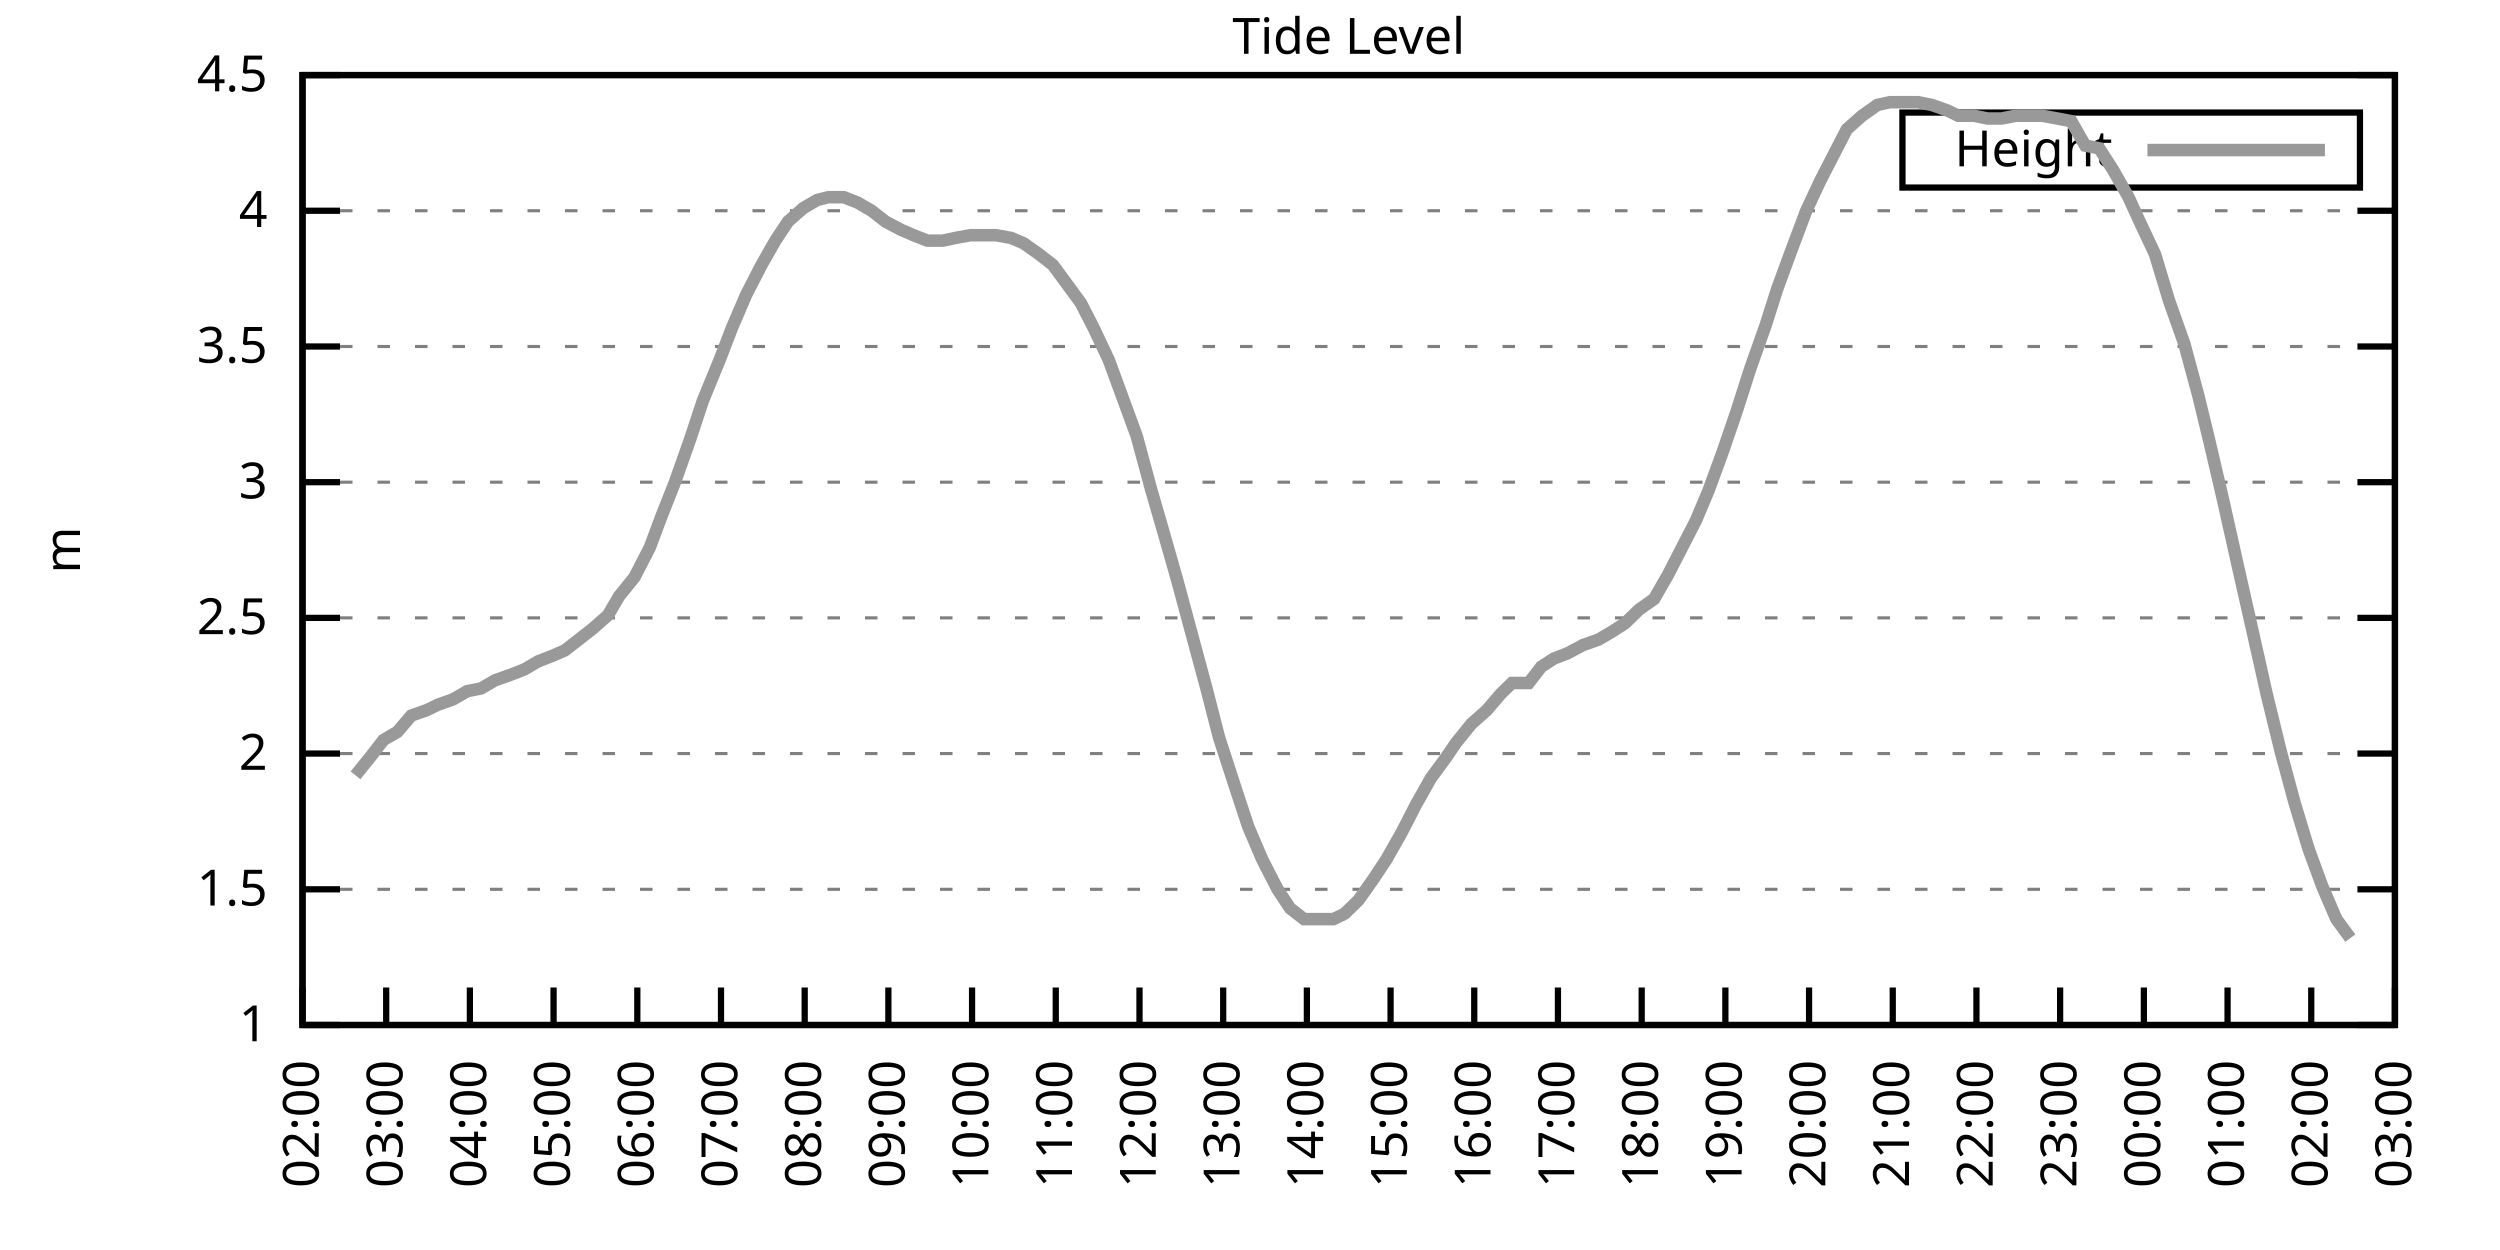
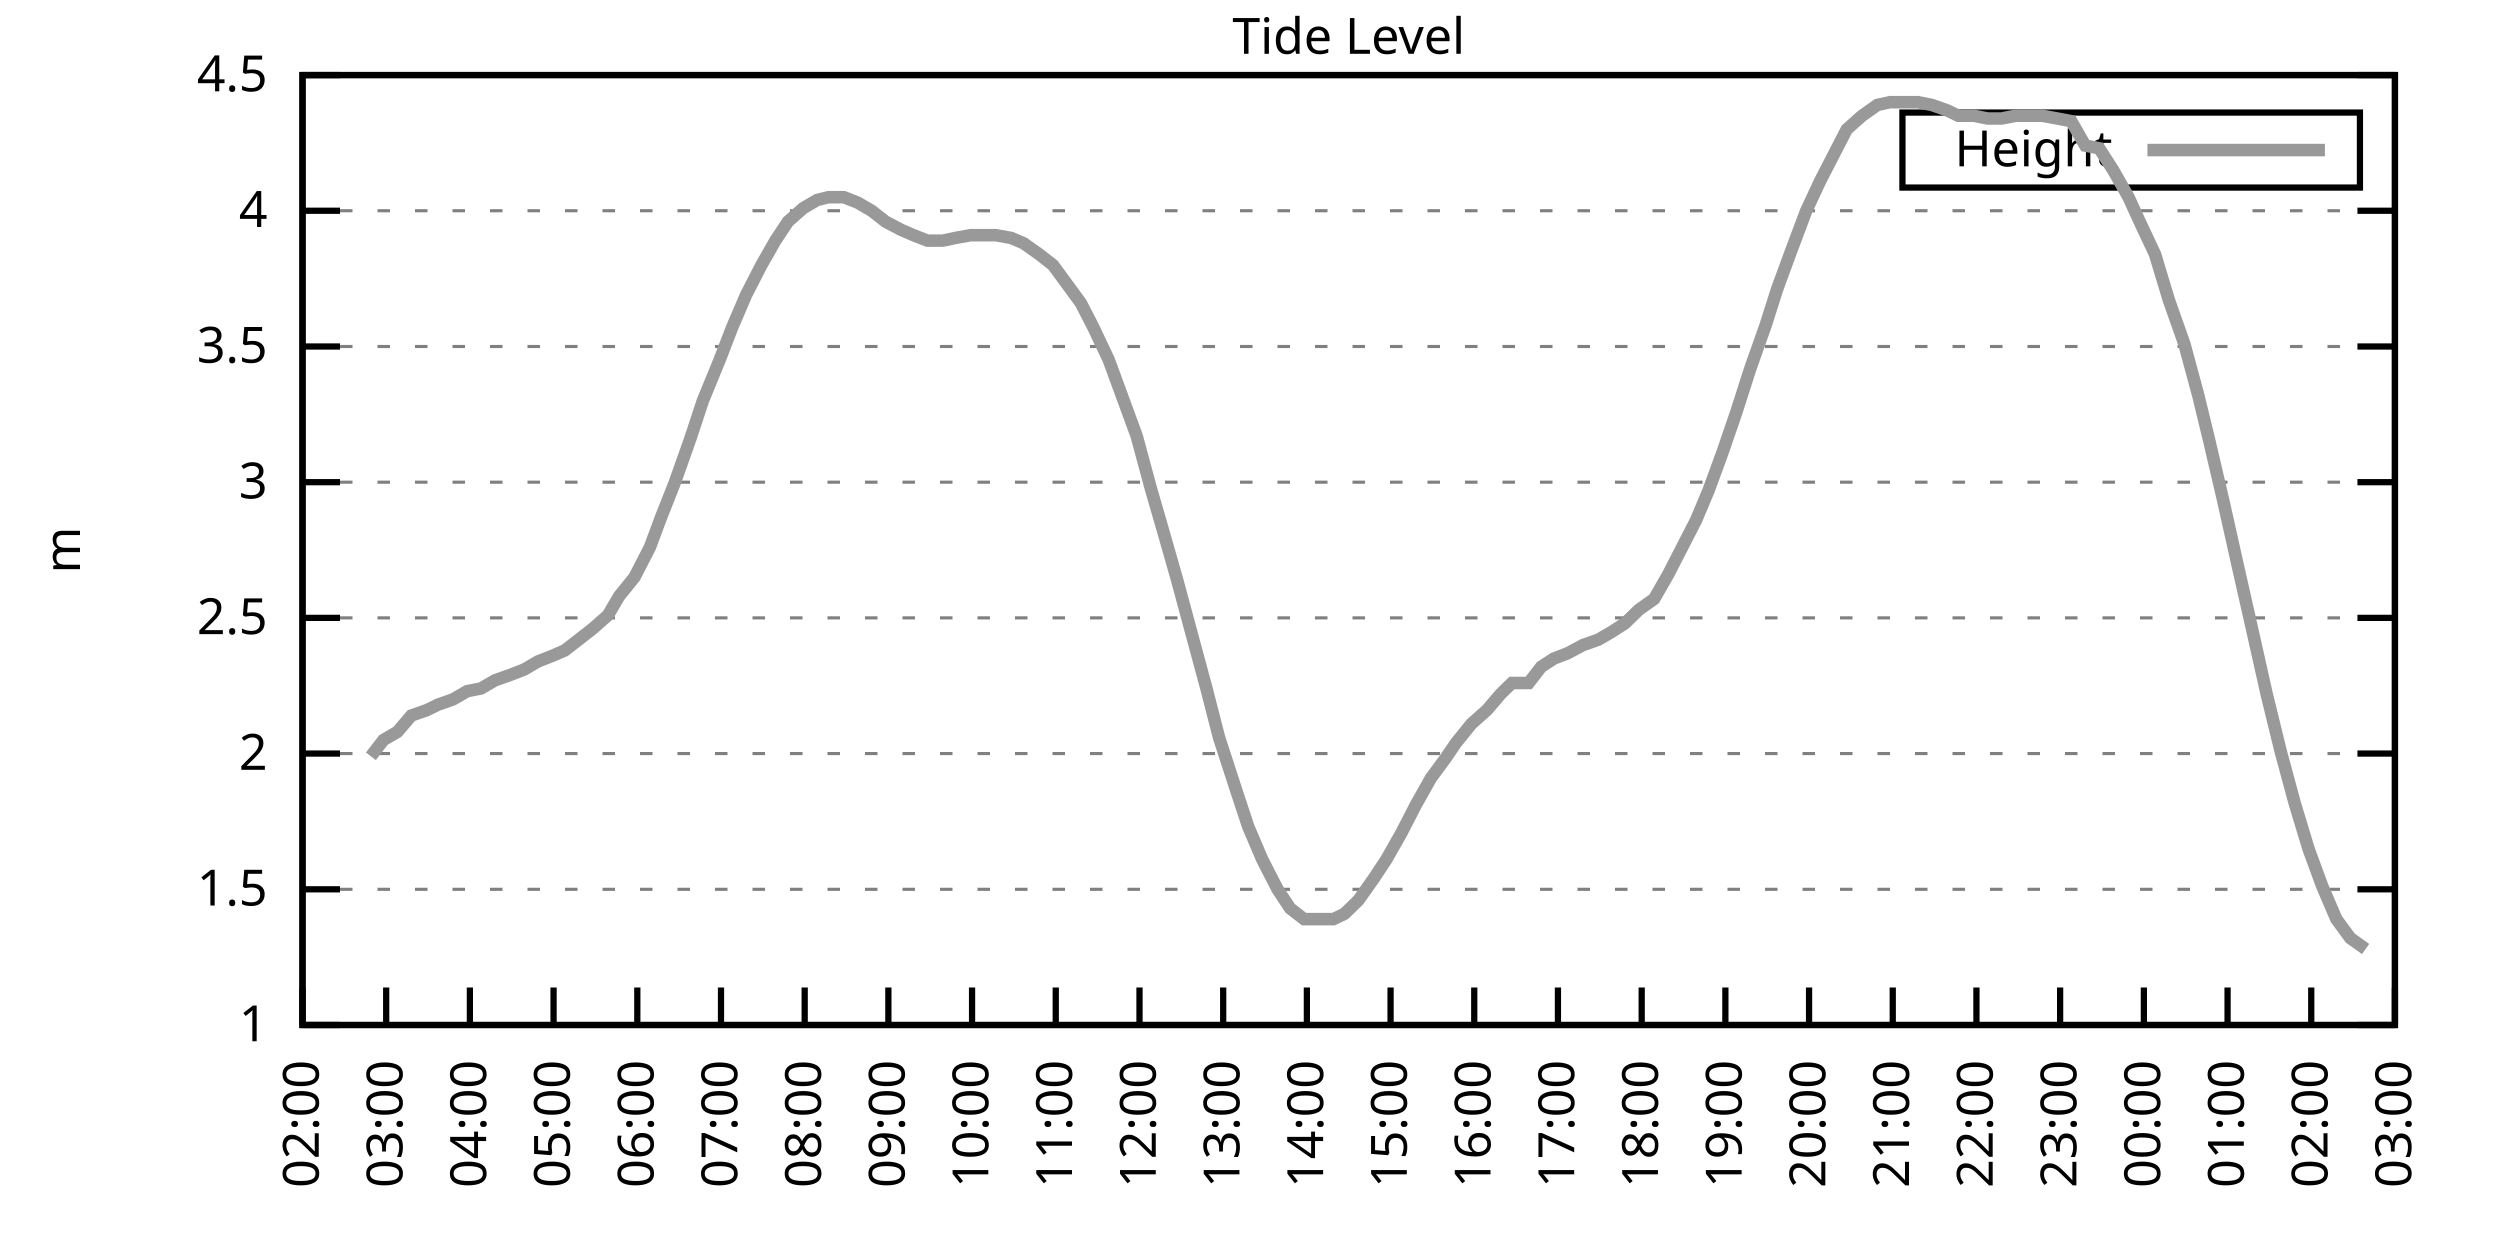
<svg xmlns="http://www.w3.org/2000/svg" xmlns:xlink="http://www.w3.org/1999/xlink" width="400" height="200" viewBox="0 0 400 200">
  <g id="gnuplot_canvas">
    <rect x="0" y="0" width="400" height="200" fill="none" />
    <defs>
      <circle id="gpDot" r="0.5" stroke-width="0.5" stroke="currentColor" />
      <path id="gpPt0" stroke-width="0.333" stroke="currentColor" d="M-1,0 h2 M0,-1 v2" />
      <path id="gpPt1" stroke-width="0.333" stroke="currentColor" d="M-1,-1 L1,1 M1,-1 L-1,1" />
      <path id="gpPt2" stroke-width="0.333" stroke="currentColor" d="M-1,0 L1,0 M0,-1 L0,1 M-1,-1 L1,1 M-1,1 L1,-1" />
      <rect id="gpPt3" stroke-width="0.333" stroke="currentColor" x="-1" y="-1" width="2" height="2" />
      <rect id="gpPt4" stroke-width="0.333" stroke="currentColor" fill="currentColor" x="-1" y="-1" width="2" height="2" />
      <circle id="gpPt5" stroke-width="0.333" stroke="currentColor" cx="0" cy="0" r="1" />
      <use xlink:href="#gpPt5" id="gpPt6" fill="currentColor" stroke="none" />
      <path id="gpPt7" stroke-width="0.333" stroke="currentColor" d="M0,-1.33 L-1.33,0.67 L1.33,0.67 z" />
      <use xlink:href="#gpPt7" id="gpPt8" fill="currentColor" stroke="none" />
      <use xlink:href="#gpPt7" id="gpPt9" stroke="currentColor" transform="rotate(180)" />
      <use xlink:href="#gpPt9" id="gpPt10" fill="currentColor" stroke="none" />
      <use xlink:href="#gpPt3" id="gpPt11" stroke="currentColor" transform="rotate(45)" />
      <use xlink:href="#gpPt11" id="gpPt12" fill="currentColor" stroke="none" />
      <path id="gpPt13" stroke-width="0.333" stroke="currentColor" d="M0,1.330 L1.265,0.411 L0.782,-1.067 L-0.782,-1.076 L-1.265,0.411 z" />
      <use xlink:href="#gpPt13" id="gpPt14" fill="currentColor" stroke="none" />
      <filter id="textbox" filterUnits="objectBoundingBox" x="0" y="0" height="1" width="1">
        <feFlood flood-color="white" flood-opacity="1" result="bgnd" />
        <feComposite in="SourceGraphic" in2="bgnd" operator="atop" />
      </filter>
      <filter id="greybox" filterUnits="objectBoundingBox" x="0" y="0" height="1" width="1">
        <feFlood flood-color="lightgrey" flood-opacity="1" result="grey" />
        <feComposite in="SourceGraphic" in2="grey" operator="atop" />
      </filter>
    </defs>
    <g fill="none" color="white" stroke="currentColor" stroke-width="1.00" stroke-linecap="butt" stroke-linejoin="miter">
</g>
    <g fill="none" color="black" stroke="currentColor" stroke-width="1.00" stroke-linecap="butt" stroke-linejoin="miter">
      <g stroke="none" shape-rendering="crispEdges">
        <polygon fill="rgb(255, 255, 255)" points="48.40,164.00 383.18,164.00 383.18,12.02 48.40,12.02 " />
      </g>
    </g>
    <g fill="none" color="black" stroke="currentColor" stroke-width="1.00" stroke-linecap="butt" stroke-linejoin="miter">
</g>
    <g fill="none" color="black" stroke="black" stroke-width="0.50" stroke-linecap="butt" stroke-linejoin="miter">
</g>
    <g fill="none" color="gray" stroke="currentColor" stroke-width="0.50" stroke-linecap="butt" stroke-linejoin="miter">
      <path stroke="gray" stroke-dasharray="2,4" class="gridline" d="M48.40,164.00 L383.19,164.00  " />
    </g>
    <g fill="none" color="gray" stroke="gray" stroke-width="1.00" stroke-linecap="butt" stroke-linejoin="miter">
</g>
    <g fill="none" color="black" stroke="currentColor" stroke-width="1.00" stroke-linecap="butt" stroke-linejoin="miter">
      <path stroke="black" d="M48.40,164.00 L54.40,164.00 M383.19,164.00 L377.19,164.00  " />
      <g transform="translate(42.80,166.60)" stroke="none" fill="black" font-family="Sans" font-size="8.00" text-anchor="end">
        <text>
          <tspan font-family="Sans"> 1</tspan>
        </text>
      </g>
    </g>
    <g fill="none" color="black" stroke="currentColor" stroke-width="1.00" stroke-linecap="butt" stroke-linejoin="miter">
</g>
    <g fill="none" color="black" stroke="black" stroke-width="0.50" stroke-linecap="butt" stroke-linejoin="miter">
</g>
    <g fill="none" color="gray" stroke="currentColor" stroke-width="0.50" stroke-linecap="butt" stroke-linejoin="miter">
      <path stroke="gray" stroke-dasharray="2,4" class="gridline" d="M48.40,142.29 L383.19,142.29  " />
    </g>
    <g fill="none" color="gray" stroke="gray" stroke-width="1.00" stroke-linecap="butt" stroke-linejoin="miter">
</g>
    <g fill="none" color="black" stroke="currentColor" stroke-width="1.00" stroke-linecap="butt" stroke-linejoin="miter">
      <path stroke="black" d="M48.40,142.29 L54.40,142.29 M383.19,142.29 L377.19,142.29  " />
      <g transform="translate(42.80,144.89)" stroke="none" fill="black" font-family="Sans" font-size="8.00" text-anchor="end">
        <text>
          <tspan font-family="Sans"> 1.5</tspan>
        </text>
      </g>
    </g>
    <g fill="none" color="black" stroke="currentColor" stroke-width="1.00" stroke-linecap="butt" stroke-linejoin="miter">
</g>
    <g fill="none" color="black" stroke="black" stroke-width="0.50" stroke-linecap="butt" stroke-linejoin="miter">
</g>
    <g fill="none" color="gray" stroke="currentColor" stroke-width="0.50" stroke-linecap="butt" stroke-linejoin="miter">
      <path stroke="gray" stroke-dasharray="2,4" class="gridline" d="M48.40,120.57 L383.19,120.57  " />
    </g>
    <g fill="none" color="gray" stroke="gray" stroke-width="1.00" stroke-linecap="butt" stroke-linejoin="miter">
</g>
    <g fill="none" color="black" stroke="currentColor" stroke-width="1.00" stroke-linecap="butt" stroke-linejoin="miter">
      <path stroke="black" d="M48.40,120.57 L54.40,120.57 M383.19,120.57 L377.19,120.57  " />
      <g transform="translate(42.80,123.17)" stroke="none" fill="black" font-family="Sans" font-size="8.00" text-anchor="end">
        <text>
          <tspan font-family="Sans"> 2</tspan>
        </text>
      </g>
    </g>
    <g fill="none" color="black" stroke="currentColor" stroke-width="1.00" stroke-linecap="butt" stroke-linejoin="miter">
</g>
    <g fill="none" color="black" stroke="black" stroke-width="0.50" stroke-linecap="butt" stroke-linejoin="miter">
</g>
    <g fill="none" color="gray" stroke="currentColor" stroke-width="0.50" stroke-linecap="butt" stroke-linejoin="miter">
      <path stroke="gray" stroke-dasharray="2,4" class="gridline" d="M48.40,98.86 L383.19,98.86  " />
    </g>
    <g fill="none" color="gray" stroke="gray" stroke-width="1.00" stroke-linecap="butt" stroke-linejoin="miter">
</g>
    <g fill="none" color="black" stroke="currentColor" stroke-width="1.00" stroke-linecap="butt" stroke-linejoin="miter">
      <path stroke="black" d="M48.40,98.86 L54.40,98.86 M383.19,98.86 L377.19,98.86  " />
      <g transform="translate(42.80,101.46)" stroke="none" fill="black" font-family="Sans" font-size="8.00" text-anchor="end">
        <text>
          <tspan font-family="Sans"> 2.5</tspan>
        </text>
      </g>
    </g>
    <g fill="none" color="black" stroke="currentColor" stroke-width="1.00" stroke-linecap="butt" stroke-linejoin="miter">
</g>
    <g fill="none" color="black" stroke="black" stroke-width="0.50" stroke-linecap="butt" stroke-linejoin="miter">
</g>
    <g fill="none" color="gray" stroke="currentColor" stroke-width="0.50" stroke-linecap="butt" stroke-linejoin="miter">
      <path stroke="gray" stroke-dasharray="2,4" class="gridline" d="M48.40,77.15 L383.19,77.15  " />
    </g>
    <g fill="none" color="gray" stroke="gray" stroke-width="1.00" stroke-linecap="butt" stroke-linejoin="miter">
</g>
    <g fill="none" color="black" stroke="currentColor" stroke-width="1.00" stroke-linecap="butt" stroke-linejoin="miter">
      <path stroke="black" d="M48.40,77.15 L54.40,77.15 M383.19,77.15 L377.19,77.15  " />
      <g transform="translate(42.80,79.75)" stroke="none" fill="black" font-family="Sans" font-size="8.00" text-anchor="end">
        <text>
          <tspan font-family="Sans"> 3</tspan>
        </text>
      </g>
    </g>
    <g fill="none" color="black" stroke="currentColor" stroke-width="1.00" stroke-linecap="butt" stroke-linejoin="miter">
</g>
    <g fill="none" color="black" stroke="black" stroke-width="0.50" stroke-linecap="butt" stroke-linejoin="miter">
</g>
    <g fill="none" color="gray" stroke="currentColor" stroke-width="0.50" stroke-linecap="butt" stroke-linejoin="miter">
      <path stroke="gray" stroke-dasharray="2,4" class="gridline" d="M48.40,55.44 L383.19,55.44  " />
    </g>
    <g fill="none" color="gray" stroke="gray" stroke-width="1.00" stroke-linecap="butt" stroke-linejoin="miter">
</g>
    <g fill="none" color="black" stroke="currentColor" stroke-width="1.00" stroke-linecap="butt" stroke-linejoin="miter">
      <path stroke="black" d="M48.40,55.44 L54.40,55.44 M383.19,55.44 L377.19,55.44  " />
      <g transform="translate(42.80,58.04)" stroke="none" fill="black" font-family="Sans" font-size="8.00" text-anchor="end">
        <text>
          <tspan font-family="Sans"> 3.5</tspan>
        </text>
      </g>
    </g>
    <g fill="none" color="black" stroke="currentColor" stroke-width="1.00" stroke-linecap="butt" stroke-linejoin="miter">
</g>
    <g fill="none" color="black" stroke="black" stroke-width="0.50" stroke-linecap="butt" stroke-linejoin="miter">
</g>
    <g fill="none" color="gray" stroke="currentColor" stroke-width="0.50" stroke-linecap="butt" stroke-linejoin="miter">
      <path stroke="gray" stroke-dasharray="2,4" class="gridline" d="M48.40,33.72 L383.19,33.72  " />
    </g>
    <g fill="none" color="gray" stroke="gray" stroke-width="1.00" stroke-linecap="butt" stroke-linejoin="miter">
</g>
    <g fill="none" color="black" stroke="currentColor" stroke-width="1.00" stroke-linecap="butt" stroke-linejoin="miter">
      <path stroke="black" d="M48.40,33.72 L54.40,33.72 M383.19,33.72 L377.19,33.72  " />
      <g transform="translate(42.80,36.32)" stroke="none" fill="black" font-family="Sans" font-size="8.00" text-anchor="end">
        <text>
          <tspan font-family="Sans"> 4</tspan>
        </text>
      </g>
    </g>
    <g fill="none" color="black" stroke="currentColor" stroke-width="1.00" stroke-linecap="butt" stroke-linejoin="miter">
</g>
    <g fill="none" color="black" stroke="black" stroke-width="0.50" stroke-linecap="butt" stroke-linejoin="miter">
</g>
    <g fill="none" color="gray" stroke="currentColor" stroke-width="0.50" stroke-linecap="butt" stroke-linejoin="miter">
      <path stroke="gray" stroke-dasharray="2,4" class="gridline" d="M48.40,12.01 L383.19,12.01  " />
    </g>
    <g fill="none" color="gray" stroke="gray" stroke-width="1.00" stroke-linecap="butt" stroke-linejoin="miter">
</g>
    <g fill="none" color="black" stroke="currentColor" stroke-width="1.00" stroke-linecap="butt" stroke-linejoin="miter">
      <path stroke="black" d="M48.40,12.01 L54.40,12.01 M383.19,12.01 L377.19,12.01  " />
      <g transform="translate(42.80,14.61)" stroke="none" fill="black" font-family="Sans" font-size="8.00" text-anchor="end">
        <text>
          <tspan font-family="Sans"> 4.5</tspan>
        </text>
      </g>
    </g>
    <g fill="none" color="black" stroke="currentColor" stroke-width="1.00" stroke-linecap="butt" stroke-linejoin="miter">
      <path stroke="black" d="M48.40,164.00 L48.40,158.00  " />
      <g transform="translate(51.00,169.60) rotate(270.00)" stroke="none" fill="black" font-family="Sans" font-size="8.00" text-anchor="end">
        <text>
          <tspan font-family="Sans">02:00</tspan>
        </text>
      </g>
    </g>
    <g fill="none" color="black" stroke="currentColor" stroke-width="1.00" stroke-linecap="butt" stroke-linejoin="miter">
      <path stroke="black" d="M61.79,164.00 L61.79,158.00  " />
      <g transform="translate(64.39,169.60) rotate(270.00)" stroke="none" fill="black" font-family="Sans" font-size="8.00" text-anchor="end">
        <text>
          <tspan font-family="Sans">03:00</tspan>
        </text>
      </g>
    </g>
    <g fill="none" color="black" stroke="currentColor" stroke-width="1.00" stroke-linecap="butt" stroke-linejoin="miter">
      <path stroke="black" d="M75.18,164.00 L75.18,158.00  " />
      <g transform="translate(77.78,169.60) rotate(270.00)" stroke="none" fill="black" font-family="Sans" font-size="8.00" text-anchor="end">
        <text>
          <tspan font-family="Sans">04:00</tspan>
        </text>
      </g>
    </g>
    <g fill="none" color="black" stroke="currentColor" stroke-width="1.00" stroke-linecap="butt" stroke-linejoin="miter">
      <path stroke="black" d="M88.57,164.00 L88.57,158.00  " />
      <g transform="translate(91.17,169.60) rotate(270.00)" stroke="none" fill="black" font-family="Sans" font-size="8.00" text-anchor="end">
        <text>
          <tspan font-family="Sans">05:00</tspan>
        </text>
      </g>
    </g>
    <g fill="none" color="black" stroke="currentColor" stroke-width="1.00" stroke-linecap="butt" stroke-linejoin="miter">
      <path stroke="black" d="M101.97,164.00 L101.97,158.00  " />
      <g transform="translate(104.57,169.60) rotate(270.00)" stroke="none" fill="black" font-family="Sans" font-size="8.00" text-anchor="end">
        <text>
          <tspan font-family="Sans">06:00</tspan>
        </text>
      </g>
    </g>
    <g fill="none" color="black" stroke="currentColor" stroke-width="1.00" stroke-linecap="butt" stroke-linejoin="miter">
      <path stroke="black" d="M115.36,164.00 L115.36,158.00  " />
      <g transform="translate(117.96,169.60) rotate(270.00)" stroke="none" fill="black" font-family="Sans" font-size="8.00" text-anchor="end">
        <text>
          <tspan font-family="Sans">07:00</tspan>
        </text>
      </g>
    </g>
    <g fill="none" color="black" stroke="currentColor" stroke-width="1.00" stroke-linecap="butt" stroke-linejoin="miter">
      <path stroke="black" d="M128.75,164.00 L128.75,158.00  " />
      <g transform="translate(131.35,169.60) rotate(270.00)" stroke="none" fill="black" font-family="Sans" font-size="8.00" text-anchor="end">
        <text>
          <tspan font-family="Sans">08:00</tspan>
        </text>
      </g>
    </g>
    <g fill="none" color="black" stroke="currentColor" stroke-width="1.00" stroke-linecap="butt" stroke-linejoin="miter">
      <path stroke="black" d="M142.14,164.00 L142.14,158.00  " />
      <g transform="translate(144.74,169.60) rotate(270.00)" stroke="none" fill="black" font-family="Sans" font-size="8.00" text-anchor="end">
        <text>
          <tspan font-family="Sans">09:00</tspan>
        </text>
      </g>
    </g>
    <g fill="none" color="black" stroke="currentColor" stroke-width="1.00" stroke-linecap="butt" stroke-linejoin="miter">
      <path stroke="black" d="M155.53,164.00 L155.53,158.00  " />
      <g transform="translate(158.13,169.60) rotate(270.00)" stroke="none" fill="black" font-family="Sans" font-size="8.00" text-anchor="end">
        <text>
          <tspan font-family="Sans">10:00</tspan>
        </text>
      </g>
    </g>
    <g fill="none" color="black" stroke="currentColor" stroke-width="1.00" stroke-linecap="butt" stroke-linejoin="miter">
      <path stroke="black" d="M168.92,164.00 L168.92,158.00  " />
      <g transform="translate(171.52,169.60) rotate(270.00)" stroke="none" fill="black" font-family="Sans" font-size="8.00" text-anchor="end">
        <text>
          <tspan font-family="Sans">11:00</tspan>
        </text>
      </g>
    </g>
    <g fill="none" color="black" stroke="currentColor" stroke-width="1.00" stroke-linecap="butt" stroke-linejoin="miter">
      <path stroke="black" d="M182.32,164.00 L182.32,158.00  " />
      <g transform="translate(184.92,169.60) rotate(270.00)" stroke="none" fill="black" font-family="Sans" font-size="8.00" text-anchor="end">
        <text>
          <tspan font-family="Sans">12:00</tspan>
        </text>
      </g>
    </g>
    <g fill="none" color="black" stroke="currentColor" stroke-width="1.00" stroke-linecap="butt" stroke-linejoin="miter">
      <path stroke="black" d="M195.71,164.00 L195.71,158.00  " />
      <g transform="translate(198.31,169.60) rotate(270.00)" stroke="none" fill="black" font-family="Sans" font-size="8.00" text-anchor="end">
        <text>
          <tspan font-family="Sans">13:00</tspan>
        </text>
      </g>
    </g>
    <g fill="none" color="black" stroke="currentColor" stroke-width="1.00" stroke-linecap="butt" stroke-linejoin="miter">
      <path stroke="black" d="M209.10,164.00 L209.10,158.00  " />
      <g transform="translate(211.70,169.60) rotate(270.00)" stroke="none" fill="black" font-family="Sans" font-size="8.00" text-anchor="end">
        <text>
          <tspan font-family="Sans">14:00</tspan>
        </text>
      </g>
    </g>
    <g fill="none" color="black" stroke="currentColor" stroke-width="1.00" stroke-linecap="butt" stroke-linejoin="miter">
      <path stroke="black" d="M222.49,164.00 L222.49,158.00  " />
      <g transform="translate(225.09,169.60) rotate(270.00)" stroke="none" fill="black" font-family="Sans" font-size="8.00" text-anchor="end">
        <text>
          <tspan font-family="Sans">15:00</tspan>
        </text>
      </g>
    </g>
    <g fill="none" color="black" stroke="currentColor" stroke-width="1.00" stroke-linecap="butt" stroke-linejoin="miter">
      <path stroke="black" d="M235.88,164.00 L235.88,158.00  " />
      <g transform="translate(238.48,169.60) rotate(270.00)" stroke="none" fill="black" font-family="Sans" font-size="8.00" text-anchor="end">
        <text>
          <tspan font-family="Sans">16:00</tspan>
        </text>
      </g>
    </g>
    <g fill="none" color="black" stroke="currentColor" stroke-width="1.00" stroke-linecap="butt" stroke-linejoin="miter">
      <path stroke="black" d="M249.27,164.00 L249.27,158.00  " />
      <g transform="translate(251.87,169.60) rotate(270.00)" stroke="none" fill="black" font-family="Sans" font-size="8.00" text-anchor="end">
        <text>
          <tspan font-family="Sans">17:00</tspan>
        </text>
      </g>
    </g>
    <g fill="none" color="black" stroke="currentColor" stroke-width="1.00" stroke-linecap="butt" stroke-linejoin="miter">
      <path stroke="black" d="M262.67,164.00 L262.67,158.00  " />
      <g transform="translate(265.27,169.60) rotate(270.00)" stroke="none" fill="black" font-family="Sans" font-size="8.00" text-anchor="end">
        <text>
          <tspan font-family="Sans">18:00</tspan>
        </text>
      </g>
    </g>
    <g fill="none" color="black" stroke="currentColor" stroke-width="1.00" stroke-linecap="butt" stroke-linejoin="miter">
      <path stroke="black" d="M276.06,164.00 L276.06,158.00  " />
      <g transform="translate(278.66,169.60) rotate(270.00)" stroke="none" fill="black" font-family="Sans" font-size="8.00" text-anchor="end">
        <text>
          <tspan font-family="Sans">19:00</tspan>
        </text>
      </g>
    </g>
    <g fill="none" color="black" stroke="currentColor" stroke-width="1.00" stroke-linecap="butt" stroke-linejoin="miter">
      <path stroke="black" d="M289.45,164.00 L289.45,158.00  " />
      <g transform="translate(292.05,169.60) rotate(270.00)" stroke="none" fill="black" font-family="Sans" font-size="8.00" text-anchor="end">
        <text>
          <tspan font-family="Sans">20:00</tspan>
        </text>
      </g>
    </g>
    <g fill="none" color="black" stroke="currentColor" stroke-width="1.00" stroke-linecap="butt" stroke-linejoin="miter">
      <path stroke="black" d="M302.84,164.00 L302.84,158.00  " />
      <g transform="translate(305.44,169.60) rotate(270.00)" stroke="none" fill="black" font-family="Sans" font-size="8.00" text-anchor="end">
        <text>
          <tspan font-family="Sans">21:00</tspan>
        </text>
      </g>
    </g>
    <g fill="none" color="black" stroke="currentColor" stroke-width="1.00" stroke-linecap="butt" stroke-linejoin="miter">
      <path stroke="black" d="M316.23,164.00 L316.23,158.00  " />
      <g transform="translate(318.83,169.60) rotate(270.00)" stroke="none" fill="black" font-family="Sans" font-size="8.00" text-anchor="end">
        <text>
          <tspan font-family="Sans">22:00</tspan>
        </text>
      </g>
    </g>
    <g fill="none" color="black" stroke="currentColor" stroke-width="1.00" stroke-linecap="butt" stroke-linejoin="miter">
      <path stroke="black" d="M329.62,164.00 L329.62,158.00  " />
      <g transform="translate(332.22,169.60) rotate(270.00)" stroke="none" fill="black" font-family="Sans" font-size="8.00" text-anchor="end">
        <text>
          <tspan font-family="Sans">23:00</tspan>
        </text>
      </g>
    </g>
    <g fill="none" color="black" stroke="currentColor" stroke-width="1.00" stroke-linecap="butt" stroke-linejoin="miter">
      <path stroke="black" d="M343.02,164.00 L343.02,158.00  " />
      <g transform="translate(345.62,169.60) rotate(270.00)" stroke="none" fill="black" font-family="Sans" font-size="8.00" text-anchor="end">
        <text>
          <tspan font-family="Sans">00:00</tspan>
        </text>
      </g>
    </g>
    <g fill="none" color="black" stroke="currentColor" stroke-width="1.00" stroke-linecap="butt" stroke-linejoin="miter">
      <path stroke="black" d="M356.41,164.00 L356.41,158.00  " />
      <g transform="translate(359.01,169.60) rotate(270.00)" stroke="none" fill="black" font-family="Sans" font-size="8.00" text-anchor="end">
        <text>
          <tspan font-family="Sans">01:00</tspan>
        </text>
      </g>
    </g>
    <g fill="none" color="black" stroke="currentColor" stroke-width="1.00" stroke-linecap="butt" stroke-linejoin="miter">
      <path stroke="black" d="M369.80,164.00 L369.80,158.00  " />
      <g transform="translate(372.40,169.60) rotate(270.00)" stroke="none" fill="black" font-family="Sans" font-size="8.00" text-anchor="end">
        <text>
          <tspan font-family="Sans">02:00</tspan>
        </text>
      </g>
    </g>
    <g fill="none" color="black" stroke="currentColor" stroke-width="1.00" stroke-linecap="butt" stroke-linejoin="miter">
      <path stroke="black" d="M383.19,164.00 L383.19,158.00  " />
      <g transform="translate(385.79,169.60) rotate(270.00)" stroke="none" fill="black" font-family="Sans" font-size="8.00" text-anchor="end">
        <text>
          <tspan font-family="Sans">03:00</tspan>
        </text>
      </g>
    </g>
    <g fill="none" color="black" stroke="currentColor" stroke-width="1.00" stroke-linecap="butt" stroke-linejoin="miter">
</g>
    <g fill="none" color="black" stroke="currentColor" stroke-width="1.00" stroke-linecap="butt" stroke-linejoin="miter">
      <path stroke="black" d="M48.40,12.01 L48.40,164.00 L383.19,164.00 L383.19,12.01 L48.40,12.01 Z  " />
    </g>
    <g fill="none" color="black" stroke="currentColor" stroke-width="1.00" stroke-linecap="butt" stroke-linejoin="miter">
</g>
    <g fill="none" color="black" stroke="currentColor" stroke-width="1.00" stroke-linecap="butt" stroke-linejoin="miter">
      <path stroke="black" d="M304.39,30.01 L304.39,18.01 L377.59,18.01 L377.59,30.01 L304.39,30.01 Z  " />
    </g>
    <g id="Tide_level_plot_1">
      <g fill="none" color="white" stroke="black" stroke-width="2.00" stroke-linecap="butt" stroke-linejoin="miter">
</g>
      <g fill="none" color="black" stroke="currentColor" stroke-width="2.00" stroke-linecap="butt" stroke-linejoin="miter">
        <g transform="translate(337.99,26.61)" stroke="none" fill="black" font-family="Sans" font-size="8.00" text-anchor="end">
          <text>
            <tspan font-family="Sans">Height</tspan>
          </text>
        </g>
      </g>
      <g fill="none" color="black" stroke="currentColor" stroke-width="2.00" stroke-linecap="butt" stroke-linejoin="miter">
-         <path stroke="rgb(153, 153, 153)" d="M343.59,24.01 L371.99,24.01 M56.88,124.05 L59.34,121.01 L61.35,118.40 L63.58,117.10 L65.81,114.49 L68.26,113.63   L70.05,112.76 L72.50,111.89 L74.74,110.59 L76.97,110.15 L79.20,108.85 L81.66,107.98 L83.89,107.11 L86.12,105.81   L88.35,104.94 L90.36,104.07 L92.59,102.34 L94.82,100.60 L97.28,98.43 L99.06,95.39 L101.52,92.35 L103.98,87.57   L105.76,82.79 L107.99,77.15 L110.45,70.20 L112.46,64.12 L115.13,57.61 L117.14,52.40 L119.38,47.18 L121.83,42.41   L124.06,38.50 L126.07,35.46 L128.53,33.29 L130.76,31.99 L132.54,31.55 L135.00,31.55 L137.23,32.42 L139.46,33.72   L141.69,35.46 L144.15,36.76 L146.16,37.63 L148.39,38.50 L150.85,38.50 L152.85,38.07 L155.31,37.63 L157.32,37.63   L159.33,37.63 L161.78,38.07 L163.79,38.93 L166.25,40.67 L168.48,42.41 L170.71,45.45 L172.94,48.49 L174.95,52.40   L177.41,57.61 L179.64,63.69 L181.87,69.77 L184.10,78.02 L186.11,84.97 L188.34,92.78 L190.80,101.90 L193.03,110.15   L195.04,117.97 L197.72,126.22 L199.73,132.30 L201.96,137.51 L204.41,142.29 L206.42,145.33 L208.65,147.06 L213.34,147.06   L215.13,146.20 L217.36,144.02 L219.81,140.55 L221.82,137.51 L224.28,133.17 L226.51,128.83 L228.96,124.48 L231.20,121.44   L232.98,118.84 L235.44,115.80 L237.89,113.63 L240.12,111.02 L241.91,109.28 L244.59,109.28 L246.60,106.68 L248.60,105.38   L250.84,104.51 L253.29,103.20 L255.75,102.34 L257.98,101.03 L259.99,99.73 L262.22,97.56 L264.67,95.82 L266.91,91.91   L269.14,87.57 L271.37,83.23 L273.38,78.45 L275.61,72.37 L277.84,65.86 L280.07,58.91 L282.53,51.96 L284.32,46.32   L286.55,40.24 L289.00,33.72 L291.23,28.95 L293.69,24.17 L295.48,20.70 L297.93,18.52 L300.39,16.79 L302.39,16.35   L304.85,16.35 L306.86,16.35 L309.09,16.79 L311.54,17.66 L313.33,18.52 L315.79,18.52 L318.02,18.96 L320.25,18.96   L322.48,18.52 L324.71,18.52 L326.72,18.52 L329.18,18.96 L331.41,19.39 L333.64,23.30 L335.87,23.73 L338.10,27.21   L340.56,31.55 L342.35,35.46 L344.80,40.67 L347.03,48.05 L349.49,55.00 L351.72,63.25 L353.51,70.63 L355.74,80.19   L357.97,90.18 L360.42,101.03 L362.66,111.02 L364.89,120.14 L367.12,128.39 L369.35,135.77 L371.58,141.85 L373.82,147.06   L376.05,150.10  " />
+         <path stroke="rgb(153, 153, 153)" d="M343.59,24.01 L371.99,24.01 M59.34,121.01 L61.35,118.40 L63.58,117.10 L65.81,114.49 L68.26,113.63 L70.05,112.76   L72.50,111.89 L74.74,110.59 L76.97,110.15 L79.20,108.85 L81.66,107.98 L83.89,107.11 L86.12,105.81 L88.35,104.94   L90.36,104.07 L92.59,102.34 L94.82,100.60 L97.28,98.43 L99.06,95.39 L101.52,92.35 L103.98,87.57 L105.76,82.79   L107.99,77.15 L110.45,70.20 L112.46,64.12 L115.13,57.61 L117.14,52.40 L119.38,47.18 L121.83,42.41 L124.06,38.50   L126.07,35.46 L128.53,33.29 L130.76,31.99 L132.54,31.55 L135.00,31.55 L137.23,32.42 L139.46,33.72 L141.69,35.46   L144.15,36.76 L146.16,37.63 L148.39,38.50 L150.85,38.50 L152.85,38.07 L155.31,37.63 L157.32,37.63 L159.33,37.63   L161.78,38.07 L163.79,38.93 L166.25,40.67 L168.48,42.41 L170.71,45.45 L172.94,48.49 L174.95,52.40 L177.41,57.61   L179.64,63.69 L181.87,69.77 L184.10,78.02 L186.11,84.97 L188.34,92.78 L190.80,101.90 L193.03,110.15 L195.04,117.97   L197.72,126.22 L199.73,132.30 L201.96,137.51 L204.41,142.29 L206.42,145.33 L208.65,147.06 L213.34,147.06 L215.13,146.20   L217.36,144.02 L219.81,140.55 L221.82,137.51 L224.28,133.17 L226.51,128.83 L228.96,124.48 L231.20,121.44 L232.98,118.84   L235.44,115.80 L237.89,113.63 L240.12,111.02 L241.91,109.28 L244.59,109.28 L246.60,106.68 L248.60,105.38 L250.84,104.51   L253.29,103.20 L255.75,102.34 L257.98,101.03 L259.99,99.73 L262.22,97.56 L264.67,95.82 L266.91,91.91 L269.14,87.57   L271.37,83.23 L273.38,78.45 L275.61,72.37 L277.84,65.86 L280.07,58.91 L282.53,51.96 L284.32,46.32 L286.55,40.24   L289.00,33.72 L291.23,28.95 L293.69,24.17 L295.48,20.70 L297.93,18.52 L300.39,16.79 L302.39,16.35 L304.85,16.35   L306.86,16.35 L309.09,16.79 L311.54,17.66 L313.33,18.52 L315.79,18.52 L318.02,18.96 L320.25,18.96 L322.48,18.52   L324.71,18.52 L326.72,18.52 L329.18,18.96 L331.41,19.39 L333.64,23.30 L335.87,23.73 L338.10,27.21 L340.56,31.55   L342.35,35.46 L344.80,40.67 L347.03,48.05 L349.49,55.00 L351.72,63.25 L353.51,70.63 L355.74,80.19 L357.97,90.18   L360.42,101.03 L362.66,111.02 L364.89,120.14 L367.12,128.39 L369.35,135.77 L371.58,141.85 L373.82,147.06 L376.05,150.10   L378.50,151.84  " />
      </g>
    </g>
    <g fill="none" color="black" stroke="currentColor" stroke-width="2.00" stroke-linecap="butt" stroke-linejoin="miter">
</g>
    <g fill="none" color="black" stroke="black" stroke-width="1.00" stroke-linecap="butt" stroke-linejoin="miter">
</g>
    <g fill="none" color="black" stroke="currentColor" stroke-width="1.00" stroke-linecap="butt" stroke-linejoin="miter">
      <path stroke="black" d="M48.40,12.01 L48.40,164.00 L383.19,164.00 L383.19,12.01 L48.40,12.01 Z  " />
      <g transform="translate(12.80,88.01) rotate(270.00)" stroke="none" fill="black" font-family="Sans" font-size="8.00" text-anchor="middle">
        <text>
          <tspan font-family="Sans">m</tspan>
        </text>
      </g>
    </g>
    <g fill="none" color="black" stroke="currentColor" stroke-width="1.00" stroke-linecap="butt" stroke-linejoin="miter">
</g>
    <g fill="none" color="black" stroke="currentColor" stroke-width="1.00" stroke-linecap="butt" stroke-linejoin="miter">
      <g transform="translate(215.79,8.61)" stroke="none" fill="black" font-family="Sans" font-size="8.00" text-anchor="middle">
        <text>
          <tspan font-family="Sans">Tide Level</tspan>
        </text>
      </g>
    </g>
    <g fill="none" color="black" stroke="currentColor" stroke-width="1.00" stroke-linecap="butt" stroke-linejoin="miter">
</g>
  </g>
</svg>
